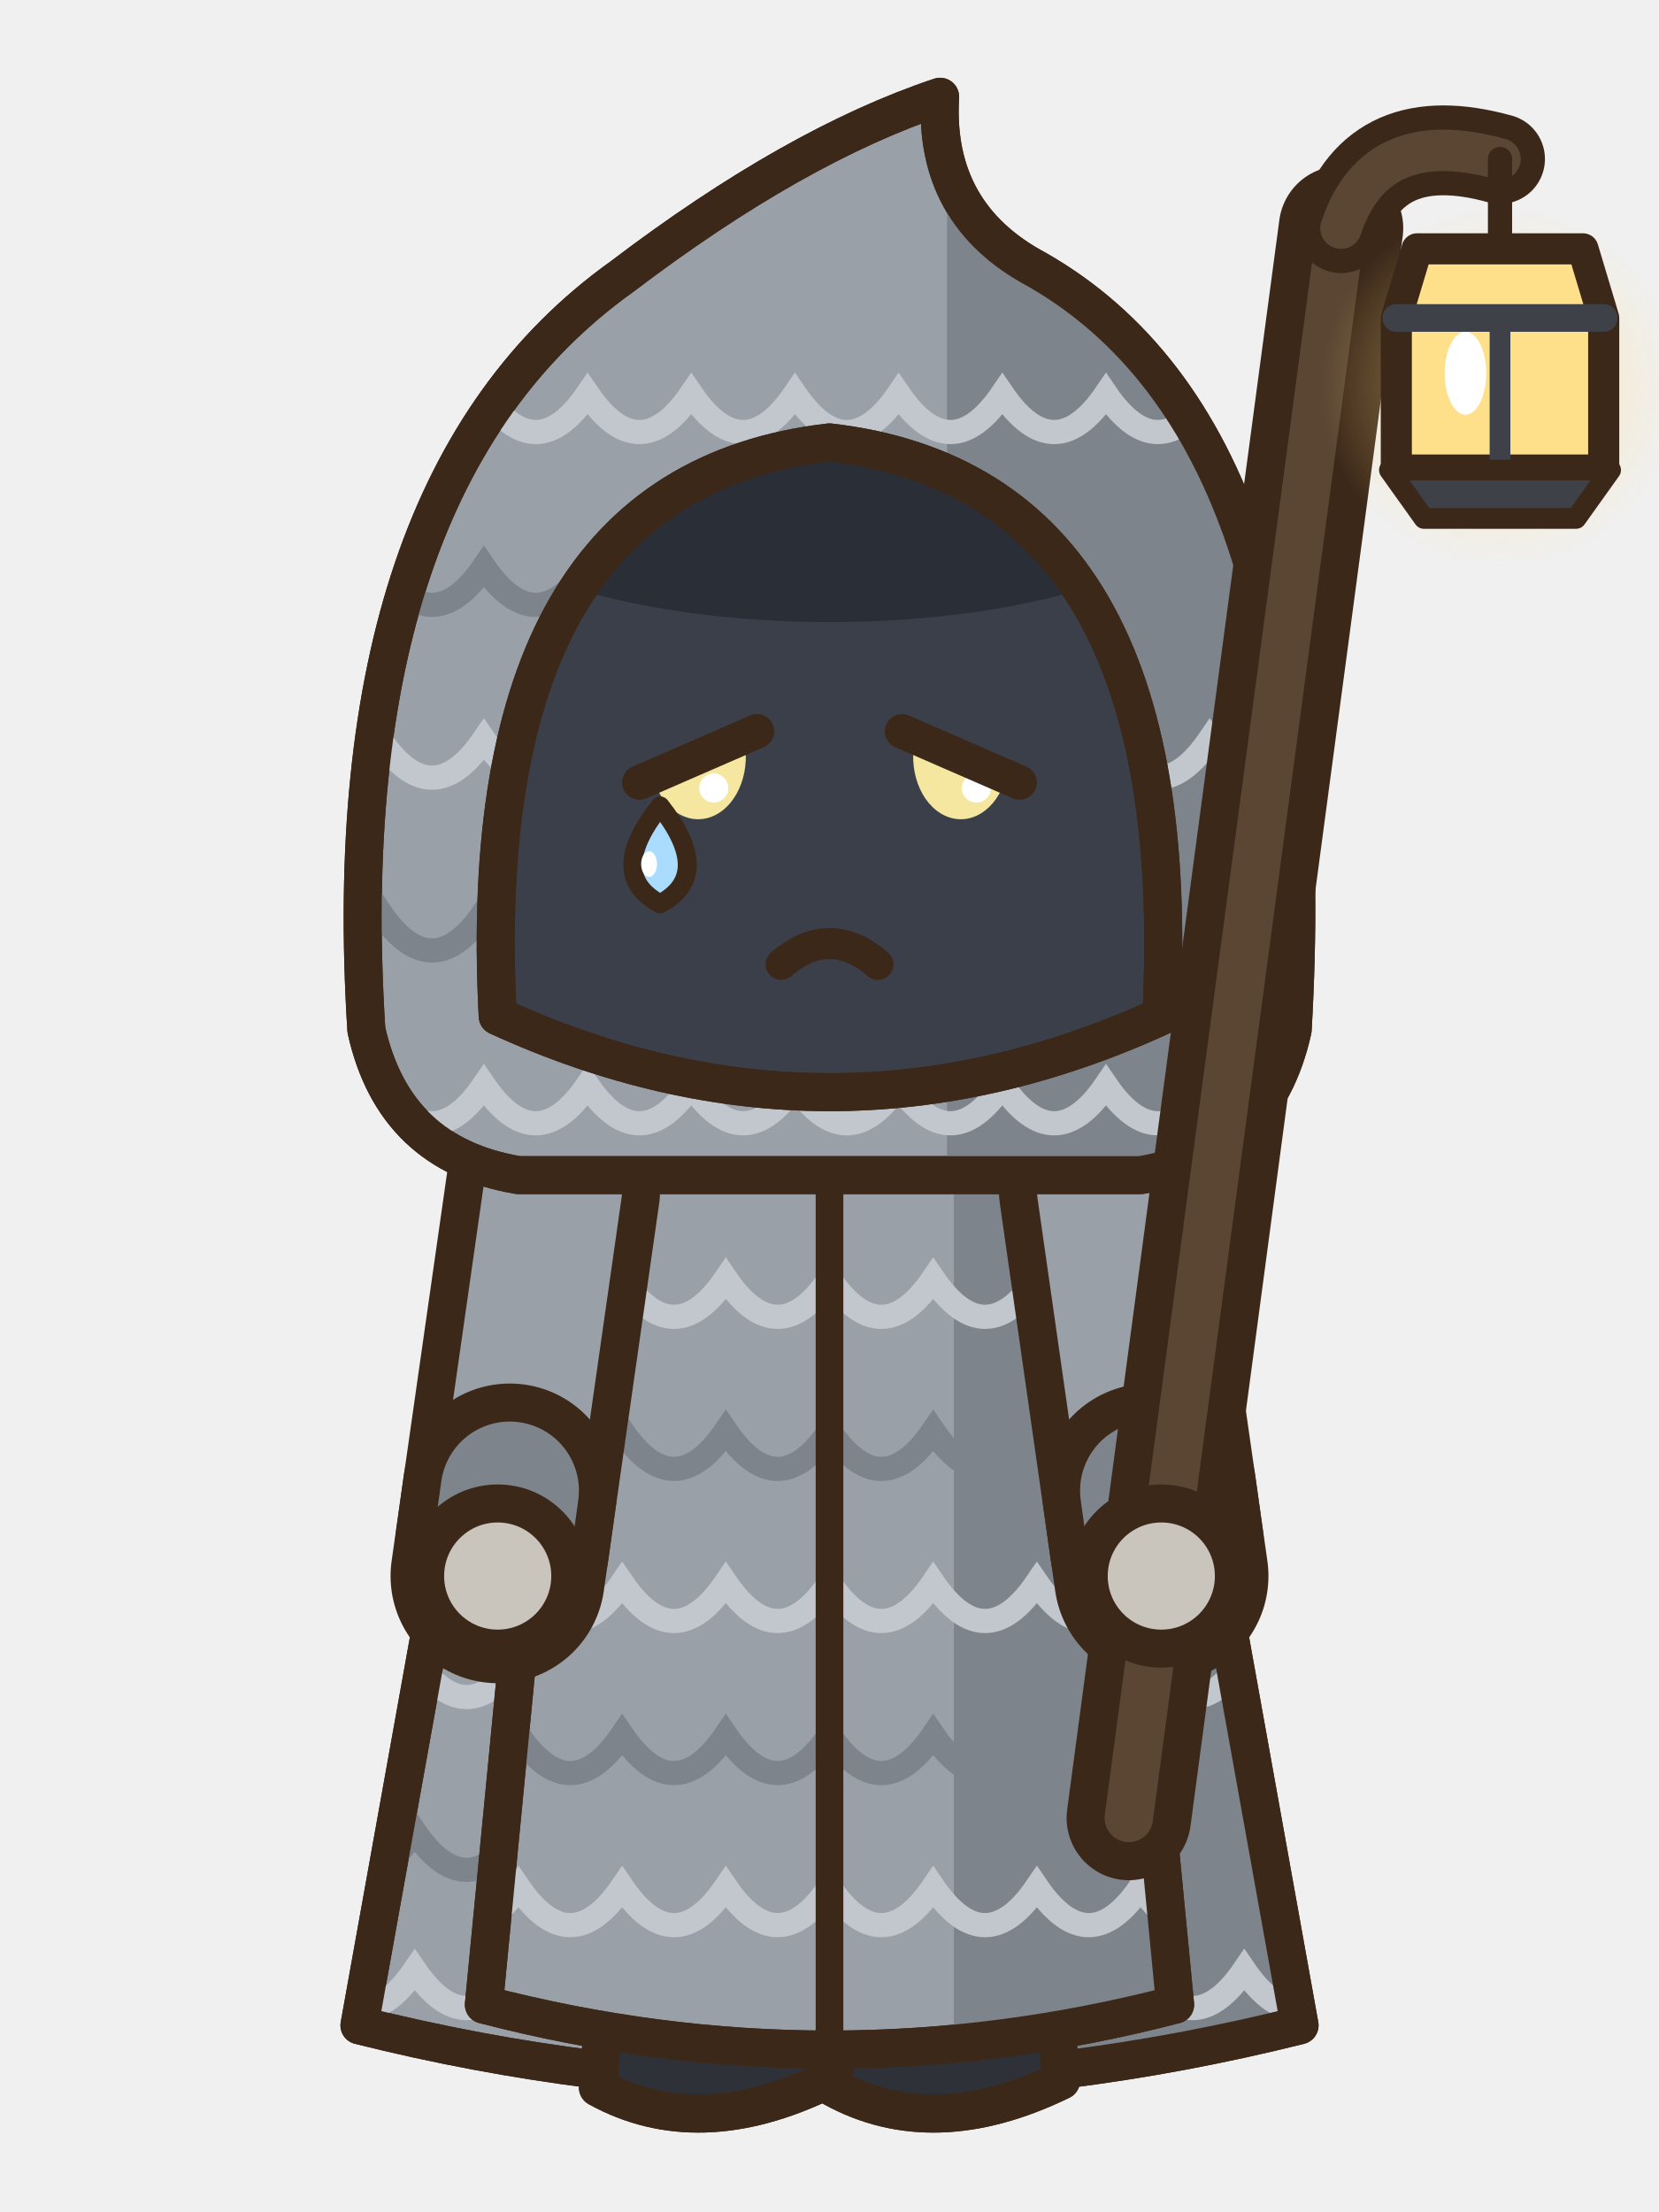
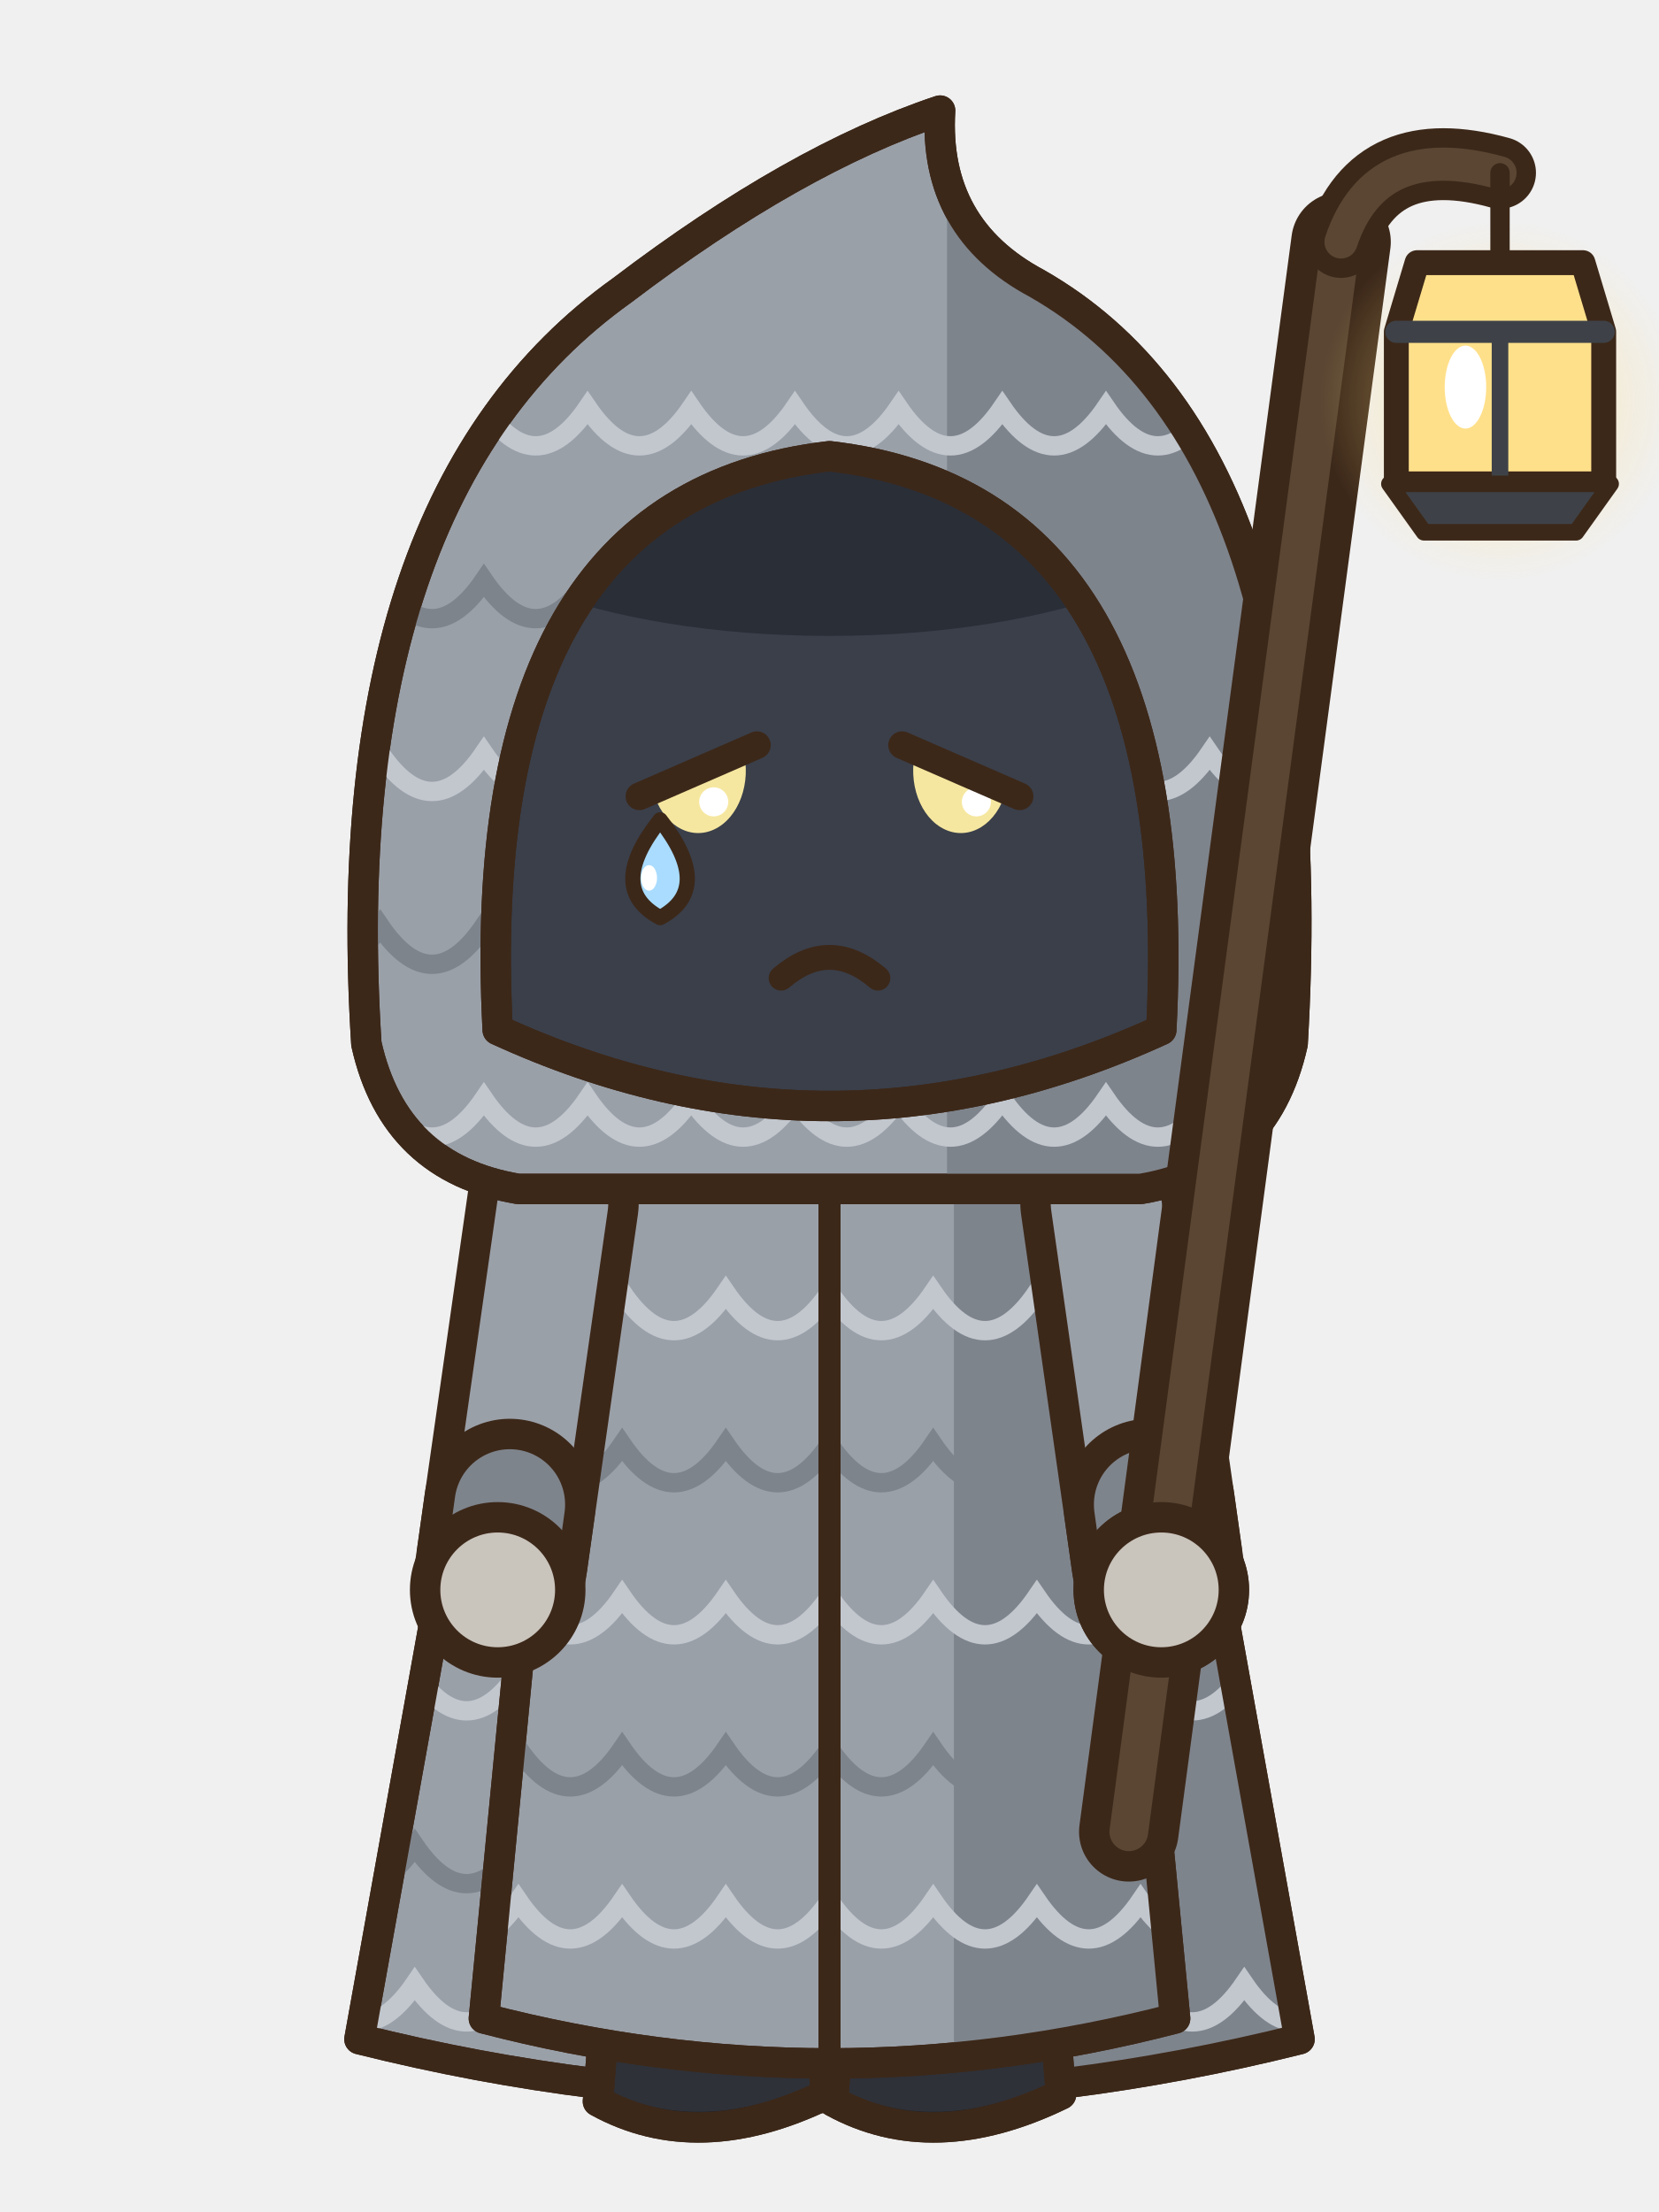
- <svg xmlns="http://www.w3.org/2000/svg" width="48" height="64" viewBox="0 0 48 64">
-   <g transform="translate(0 0)">
-     <path d="M15,33 Q24,29.6 33,33 L37.6,58.6 Q24,62 10.4,58.6 Z" fill="#9AA0A8" stroke="#3C2819" stroke-width="1.1" stroke-linejoin="round" stroke-linecap="round" />
-     <clipPath id="pafrontrepos0k">
-       <path d="M15,33 Q24,29.6 33,33 L37.6,58.6 Q24,62 10.4,58.6 Z" />
-     </clipPath>
-     <g clip-path="url(#pafrontrepos0k)">
-       <rect x="27" y="30" width="12" height="32" fill="#7E848C" />
-       <path d="M9,38 Q10.5,40.2 12,38 Q13.5,40.2 15,38 Q16.5,40.2 18,38 Q19.5,40.2 21,38 Q22.5,40.2 24,38 Q25.5,40.2 27,38 Q28.5,40.2 30,38 Q31.5,40.2 33,38 Q34.5,40.2 36,38 Q37.5,40.2 39,38" fill="none" stroke="#C2C7CE" stroke-width="0.7" />
-       <path d="M9,43 Q10.5,45.2 12,43 Q13.5,45.2 15,43 Q16.5,45.2 18,43 Q19.5,45.2 21,43 Q22.5,45.2 24,43 Q25.5,45.2 27,43 Q28.5,45.2 30,43 Q31.5,45.2 33,43 Q34.5,45.2 36,43 Q37.5,45.2 39,43" fill="none" stroke="#7E848C" stroke-width="0.7" />
-       <path d="M9,48 Q10.5,50.2 12,48 Q13.5,50.2 15,48 Q16.5,50.2 18,48 Q19.5,50.2 21,48 Q22.5,50.2 24,48 Q25.5,50.2 27,48 Q28.5,50.2 30,48 Q31.5,50.2 33,48 Q34.5,50.2 36,48 Q37.5,50.2 39,48" fill="none" stroke="#C2C7CE" stroke-width="0.7" />
-       <path d="M9,53 Q10.5,55.2 12,53 Q13.5,55.2 15,53 Q16.5,55.2 18,53 Q19.5,55.2 21,53 Q22.5,55.2 24,53 Q25.5,55.2 27,53 Q28.5,55.2 30,53 Q31.5,55.2 33,53 Q34.5,55.2 36,53 Q37.5,55.2 39,53" fill="none" stroke="#7E848C" stroke-width="0.7" />
-       <path d="M9,57 Q10.5,59.2 12,57 Q13.5,59.2 15,57 Q16.5,59.2 18,57 Q19.5,59.2 21,57 Q22.5,59.2 24,57 Q25.5,59.2 27,57 Q28.5,59.2 30,57 Q31.5,59.2 33,57 Q34.5,59.2 36,57 Q37.5,59.2 39,57" fill="none" stroke="#C2C7CE" stroke-width="0.7" />
+ <svg xmlns="http://www.w3.org/2000/svg" width="60" height="80" viewBox="0 0 60 80">
+   <g transform="translate(30 78) scale(1.25) translate(-24 -62)">
+     <g transform="translate(0 0)">
+       <path d="M15,33 Q24,29.6 33,33 L37.6,58.6 Q24,62 10.4,58.6 Z" fill="#9AA0A8" stroke="#3C2819" stroke-width="0.88" stroke-linejoin="round" stroke-linecap="round" />
+       <clipPath id="pafrontrepos0k">
+         <path d="M15,33 Q24,29.6 33,33 L37.6,58.6 Q24,62 10.4,58.6 Z" />
+       </clipPath>
+       <g clip-path="url(#pafrontrepos0k)">
+         <rect x="27" y="30" width="12" height="32" fill="#7E848C" />
+         <path d="M9,38 Q10.5,40.2 12,38 Q13.5,40.2 15,38 Q16.5,40.2 18,38 Q19.5,40.2 21,38 Q22.5,40.2 24,38 Q25.5,40.2 27,38 Q28.5,40.2 30,38 Q31.5,40.2 33,38 Q34.5,40.2 36,38 Q37.5,40.2 39,38" fill="none" stroke="#C2C7CE" stroke-width="0.56" />
+         <path d="M9,43 Q10.5,45.2 12,43 Q13.5,45.2 15,43 Q16.5,45.2 18,43 Q19.5,45.2 21,43 Q22.5,45.2 24,43 Q25.5,45.2 27,43 Q28.5,45.2 30,43 Q31.5,45.2 33,43 Q34.5,45.2 36,43 Q37.5,45.2 39,43" fill="none" stroke="#7E848C" stroke-width="0.56" />
+         <path d="M9,48 Q10.5,50.2 12,48 Q13.5,50.2 15,48 Q16.5,50.2 18,48 Q19.5,50.2 21,48 Q22.5,50.2 24,48 Q25.5,50.2 27,48 Q28.5,50.2 30,48 Q31.5,50.2 33,48 Q34.5,50.2 36,48 Q37.5,50.2 39,48" fill="none" stroke="#C2C7CE" stroke-width="0.56" />
+         <path d="M9,53 Q10.5,55.2 12,53 Q13.5,55.2 15,53 Q16.5,55.2 18,53 Q19.5,55.2 21,53 Q22.5,55.2 24,53 Q25.5,55.2 27,53 Q28.5,55.2 30,53 Q31.5,55.2 33,53 Q34.5,55.2 36,53 Q37.5,55.2 39,53" fill="none" stroke="#7E848C" stroke-width="0.56" />
+         <path d="M9,57 Q10.5,59.2 12,57 Q13.5,59.2 15,57 Q16.5,59.2 18,57 Q19.5,59.2 21,57 Q22.5,59.2 24,57 Q25.5,59.2 27,57 Q28.5,59.2 30,57 Q31.5,59.2 33,57 Q34.5,59.2 36,57 Q37.5,59.2 39,57" fill="none" stroke="#C2C7CE" stroke-width="0.56" />
+       </g>
+       <path d="M15,33 Q24,29.6 33,33 L37.6,58.6 Q24,62 10.4,58.6 Z" fill="none" stroke="#3C2819" stroke-width="0.88" stroke-linejoin="round" stroke-linecap="round" />
+       <rect x="25.1" y="50" width="4.6" height="7.8" rx="1.6" fill="#3A3F4A" stroke="#3C2819" stroke-width="0.88" stroke-linejoin="round" stroke-linecap="round" />
+       <rect x="28.1" y="50.6" width="1.1" height="6.2" rx="0.5" fill="#2A2E37" />
+       <path d="M24.4,56.6 L30.4,56.6 L30.7,60.2 Q27,62 24.1,60.4 Z" fill="#2E3138" stroke="#3C2819" stroke-width="0.88" stroke-linejoin="round" stroke-linecap="round" />
+       <clipPath id="pafrontrepos0s274566">
+         <path d="M24.4,56.6 L30.4,56.6 L30.7,60.2 Q27,62 24.1,60.4 Z" />
+       </clipPath>
+       <g clip-path="url(#pafrontrepos0s274566)">
+         <path d="M24,59.9 Q27,61.6 30.8,59.7 L30.8,62.2 L24,62.2 Z" fill="#1E2026" />
+       </g>
+       <path d="M24.4,56.6 L30.4,56.6 L30.7,60.2 Q27,62 24.1,60.4 Z" fill="none" stroke="#3C2819" stroke-width="0.88" stroke-linejoin="round" stroke-linecap="round" />
+       <ellipse cx="26.4" cy="58.2" rx="0.9" ry="0.5" fill="#4A4E56" stroke="none" />
+       <rect x="18.3" y="50" width="4.6" height="7.8" rx="1.6" fill="#3A3F4A" stroke="#3C2819" stroke-width="0.88" stroke-linejoin="round" stroke-linecap="round" />
+       <rect x="21.3" y="50.6" width="1.1" height="6.2" rx="0.5" fill="#2A2E37" />
+       <path d="M17.6,56.6 L23.6,56.6 L23.9,60.2 Q20.2,62 17.3,60.4 Z" fill="#2E3138" stroke="#3C2819" stroke-width="0.88" stroke-linejoin="round" stroke-linecap="round" />
+       <clipPath id="pafrontrepos0s206566">
+         <path d="M17.6,56.6 L23.6,56.6 L23.9,60.2 Q20.2,62 17.3,60.4 Z" />
+       </clipPath>
+       <g clip-path="url(#pafrontrepos0s206566)">
+         <path d="M17.2,59.9 Q20.2,61.6 24,59.7 L24,62.2 L17.2,62.2 Z" fill="#1E2026" />
+       </g>
+       <path d="M17.6,56.6 L23.6,56.6 L23.9,60.2 Q20.2,62 17.3,60.4 Z" fill="none" stroke="#3C2819" stroke-width="0.88" stroke-linejoin="round" stroke-linecap="round" />
+       <ellipse cx="19.6" cy="58.2" rx="0.9" ry="0.5" fill="#4A4E56" stroke="none" />
+       <path d="M16.4,33.2 Q24,30.6 31.6,33.2 L34,58 Q24,60.6 14,58 Z" fill="#9AA0A8" stroke="#3C2819" stroke-width="0.88" stroke-linejoin="round" stroke-linecap="round" />
+       <clipPath id="pafrontrepos0r">
+         <path d="M16.4,33.2 Q24,30.6 31.6,33.2 L34,58 Q24,60.6 14,58 Z" />
+       </clipPath>
+       <g clip-path="url(#pafrontrepos0r)">
+         <rect x="27.6" y="30" width="12" height="32" fill="#7E848C" />
+         <path d="M9,37 Q10.5,39.2 12,37 Q13.5,39.2 15,37 Q16.5,39.2 18,37 Q19.5,39.2 21,37 Q22.5,39.2 24,37 Q25.5,39.2 27,37 Q28.5,39.2 30,37 Q31.5,39.2 33,37 Q34.5,39.2 36,37 Q37.5,39.2 39,37" fill="none" stroke="#C2C7CE" stroke-width="0.56" />
+         <path d="M9,41.4 Q10.5,43.6 12,41.4 Q13.5,43.6 15,41.4 Q16.5,43.6 18,41.4 Q19.5,43.6 21,41.4 Q22.5,43.6 24,41.4 Q25.5,43.6 27,41.4 Q28.5,43.6 30,41.4 Q31.5,43.6 33,41.4 Q34.5,43.6 36,41.4 Q37.5,43.6 39,41.4" fill="none" stroke="#7E848C" stroke-width="0.56" />
+         <path d="M9,45.8 Q10.5,48 12,45.8 Q13.5,48 15,45.8 Q16.5,48 18,45.8 Q19.5,48 21,45.8 Q22.5,48 24,45.8 Q25.5,48 27,45.8 Q28.5,48 30,45.8 Q31.5,48 33,45.8 Q34.5,48 36,45.8 Q37.5,48 39,45.8" fill="none" stroke="#C2C7CE" stroke-width="0.56" />
+         <path d="M9,50.2 Q10.5,52.4 12,50.2 Q13.5,52.4 15,50.2 Q16.5,52.4 18,50.2 Q19.5,52.4 21,50.2 Q22.5,52.4 24,50.2 Q25.5,52.4 27,50.2 Q28.5,52.4 30,50.2 Q31.5,52.4 33,50.2 Q34.5,52.4 36,50.2 Q37.5,52.4 39,50.2" fill="none" stroke="#7E848C" stroke-width="0.56" />
+         <path d="M9,54.6 Q10.5,56.8 12,54.6 Q13.5,56.8 15,54.6 Q16.5,56.8 18,54.6 Q19.5,56.8 21,54.6 Q22.5,56.8 24,54.6 Q25.5,56.8 27,54.6 Q28.5,56.8 30,54.6 Q31.5,56.8 33,54.6 Q34.5,56.8 36,54.6 Q37.5,56.8 39,54.6" fill="none" stroke="#C2C7CE" stroke-width="0.56" />
+       </g>
+       <path d="M16.4,33.2 Q24,30.6 31.6,33.2 L34,58 Q24,60.6 14,58 Z" fill="none" stroke="#3C2819" stroke-width="0.88" stroke-linejoin="round" stroke-linecap="round" />
+       <path d="M24,34.4 L24,59" fill="none" stroke="#3C2819" stroke-width="0.64" stroke-linejoin="round" stroke-linecap="round" />
+       <path d="M16,34.4 L14.4,45.6" fill="none" stroke="#3C2819" stroke-width="4.96" stroke-linecap="round" stroke-linejoin="round" />
+       <path d="M16,34.4 L14.4,45.6" fill="none" stroke="#9AA0A8" stroke-width="3.2" stroke-linecap="round" stroke-linejoin="round" />
+       <line x1="14.75" y1="43.13" x2="14.53" y2="44.71" stroke="#3C2819" stroke-width="4.96" stroke-linecap="round" />
+       <line x1="14.75" y1="43.13" x2="14.53" y2="44.71" stroke="#7E848C" stroke-width="3.2" stroke-linecap="round" />
+       <ellipse cx="14.4" cy="45.6" rx="2.1" ry="2.1" fill="#C9C4BC" stroke="#3C2819" stroke-width="0.88" stroke-linejoin="round" stroke-linecap="round" />
+       <path d="M32,34.4 L33.6,45.6" fill="none" stroke="#3C2819" stroke-width="4.96" stroke-linecap="round" stroke-linejoin="round" />
+       <path d="M32,34.4 L33.6,45.6" fill="none" stroke="#9AA0A8" stroke-width="3.2" stroke-linecap="round" stroke-linejoin="round" />
+       <line x1="33.25" y1="43.13" x2="33.47" y2="44.71" stroke="#3C2819" stroke-width="4.96" stroke-linecap="round" />
+       <line x1="33.25" y1="43.13" x2="33.47" y2="44.71" stroke="#7E848C" stroke-width="3.2" stroke-linecap="round" />
+       <ellipse cx="33.6" cy="45.6" rx="2.1" ry="2.1" fill="#C9C4BC" stroke="#3C2819" stroke-width="0.88" stroke-linejoin="round" stroke-linecap="round" />
+       <g transform="translate(0 -0.6)">
+         <path d="M10.6,30.4 Q9.6,14.6 18,8.6 Q23,4.8 27.2,3.4 Q27,6.8 30,8.4 Q38.4,13.2 37.4,30.4 Q36.6,34 33,34.6 L15,34.6 Q11.4,34 10.6,30.4 Z" fill="#9AA0A8" stroke="#3C2819" stroke-width="0.88" stroke-linejoin="round" stroke-linecap="round" />
+         <clipPath id="pafrontrepos0h">
+           <path d="M10.6,30.4 Q9.6,14.6 18,8.6 Q23,4.8 27.2,3.4 Q27,6.8 30,8.4 Q38.4,13.2 37.4,30.4 Q36.6,34 33,34.6 L15,34.6 Q11.4,34 10.6,30.4 Z" />
+         </clipPath>
+         <g clip-path="url(#pafrontrepos0h)">
+           <rect x="27.4" y="0" width="14" height="36" fill="#7E848C" />
+           <path d="M8,12 Q9.5,14.2 11,12 Q12.5,14.2 14,12 Q15.5,14.2 17,12 Q18.5,14.2 20,12 Q21.5,14.2 23,12 Q24.5,14.2 26,12 Q27.5,14.2 29,12 Q30.5,14.2 32,12 Q33.5,14.2 35,12 Q36.5,14.2 38,12 Q39.5,14.2 41,12" fill="none" stroke="#C2C7CE" stroke-width="0.56" />
+           <path d="M8,17 Q9.5,19.2 11,17 Q12.5,19.2 14,17 Q15.5,19.2 17,17 Q18.5,19.2 20,17 Q21.5,19.2 23,17 Q24.5,19.2 26,17 Q27.5,19.2 29,17 Q30.5,19.2 32,17 Q33.5,19.2 35,17 Q36.5,19.2 38,17 Q39.5,19.2 41,17" fill="none" stroke="#7E848C" stroke-width="0.56" />
+           <path d="M8,22 Q9.5,24.2 11,22 Q12.5,24.2 14,22 Q15.5,24.2 17,22 Q18.5,24.2 20,22 Q21.5,24.2 23,22 Q24.5,24.2 26,22 Q27.5,24.2 29,22 Q30.5,24.2 32,22 Q33.5,24.2 35,22 Q36.5,24.2 38,22 Q39.5,24.2 41,22" fill="none" stroke="#C2C7CE" stroke-width="0.56" />
+           <path d="M8,27 Q9.5,29.2 11,27 Q12.5,29.2 14,27 Q15.5,29.2 17,27 Q18.5,29.2 20,27 Q21.5,29.2 23,27 Q24.5,29.2 26,27 Q27.5,29.2 29,27 Q30.5,29.2 32,27 Q33.5,29.2 35,27 Q36.5,29.2 38,27 Q39.5,29.2 41,27" fill="none" stroke="#7E848C" stroke-width="0.56" />
+           <path d="M8,32 Q9.5,34.2 11,32 Q12.5,34.2 14,32 Q15.5,34.2 17,32 Q18.5,34.2 20,32 Q21.5,34.2 23,32 Q24.5,34.2 26,32 Q27.5,34.2 29,32 Q30.5,34.2 32,32 Q33.5,34.2 35,32 Q36.5,34.2 38,32 Q39.5,34.2 41,32" fill="none" stroke="#C2C7CE" stroke-width="0.56" />
+         </g>
+         <path d="M10.6,30.4 Q9.6,14.6 18,8.6 Q23,4.8 27.2,3.4 Q27,6.8 30,8.4 Q38.4,13.2 37.4,30.4 Q36.6,34 33,34.6 L15,34.6 Q11.4,34 10.6,30.4 Z" fill="none" stroke="#3C2819" stroke-width="0.88" stroke-linejoin="round" stroke-linecap="round" />
+         <path d="M14.4,30 Q13.6,14.6 24,13.4 Q34.4,14.6 33.6,30 Q24,34.4 14.4,30 Z" fill="#3A3F4A" stroke="#3C2819" stroke-width="0.88" stroke-linejoin="round" stroke-linecap="round" />
+         <clipPath id="pafrontrepos0o">
+           <path d="M14.4,30 Q13.6,14.6 24,13.4 Q34.4,14.6 33.6,30 Q24,34.4 14.4,30 Z" />
+         </clipPath>
+         <g clip-path="url(#pafrontrepos0o)">
+           <ellipse cx="24" cy="14" rx="12" ry="4.6" fill="#2A2E37" />
+         </g>
+         <path d="M14.4,30 Q13.6,14.6 24,13.4 Q34.4,14.6 33.6,30 Q24,34.4 14.4,30 Z" fill="none" stroke="#3C2819" stroke-width="0.88" stroke-linejoin="round" stroke-linecap="round" />
+         <path d="M18.45,20 Q20.2,19.15 21.95,18.3" fill="none" stroke="none" stroke-width="0.64" stroke-linecap="round" />
+         <path d="M29.55,20 Q27.8,19.15 26.05,18.3" fill="none" stroke="none" stroke-width="0.64" stroke-linecap="round" />
+         <path d="M18.9,23.1 L21.5,21.9 A1.3 1.7 0 0 1 18.9,23.1 Z" fill="#F6E7A0" />
+         <ellipse cx="20.65" cy="23.4" rx="0.42" ry="0.42" fill="#FFFFFF" stroke="none" />
+         <path d="M18.5,23.24 L21.9,21.76" fill="none" stroke="#3C2819" stroke-width="0.8" stroke-linejoin="round" stroke-linecap="round" />
+         <path d="M26.5,21.9 L29.1,23.1 A1.3 1.7 0 0 1 26.5,21.9 Z" fill="#F6E7A0" />
+         <ellipse cx="28.25" cy="23.4" rx="0.42" ry="0.42" fill="#FFFFFF" stroke="none" />
+         <path d="M26.1,21.76 L29.5,23.24" fill="none" stroke="#3C2819" stroke-width="0.8" stroke-linejoin="round" stroke-linecap="round" />
+         <path d="M22.6,28.5 Q24,27.3 25.4,28.5" fill="none" stroke="#3C2819" stroke-width="0.72" stroke-linejoin="round" stroke-linecap="round" />
+         <path d="M19.1,23.92 Q20.67,25.91 19.1,26.75 Q17.52,25.91 19.1,23.92 Z" fill="#A9DCFF" stroke="#3C2819" stroke-width="0.44" stroke-linejoin="round" stroke-linecap="round" />
+         <ellipse cx="18.78" cy="25.6" rx="0.23" ry="0.37" fill="#FFFFFF" stroke="none" />
+       </g>
+       <line x1="32.66" y1="52.6" x2="38.8" y2="6.6" stroke="#3C2819" stroke-width="2.88" stroke-linecap="round" />
+       <line x1="32.66" y1="52.6" x2="38.8" y2="6.6" stroke="#5A4632" stroke-width="1.12" stroke-linecap="round" />
+       <path d="M38.8,6.6 Q39.8,3.6 43.4,4.6" fill="none" stroke="#3C2819" stroke-width="2.08" stroke-linecap="round" />
+       <path d="M38.8,6.6 Q39.8,3.6 43.4,4.6" fill="none" stroke="#5A4632" stroke-width="0.96" stroke-linecap="round" />
+       <defs>
+         <radialGradient id="pl434720">
+           <stop offset="0" stop-color="rgb(255,224,138)" stop-opacity="0.6" />
+           <stop offset="1" stop-color="rgb(255,224,138)" stop-opacity="0" />
+         </radialGradient>
+       </defs>
+       <circle cx="43.4" cy="11.2" r="5.2" fill="url(#pl434720)" />
+       <line x1="43.4" y1="4.6" x2="43.4" y2="7.2" stroke="#3C2819" stroke-width="0.56" stroke-linecap="round" />
+       <path d="M41,7.2 L45.8,7.2 L46.4,9.2 L46.4,13.6 L40.4,13.6 L40.4,9.2 Z" fill="#FFE08A" stroke="#3C2819" stroke-width="0.72" stroke-linejoin="round" stroke-linecap="round" />
+       <line x1="40.4" y1="9.2" x2="46.4" y2="9.2" stroke="#3E4248" stroke-width="0.64" stroke-linecap="round" />
+       <line x1="43.4" y1="9.2" x2="43.4" y2="13.6" stroke="#3E4248" stroke-width="0.48" stroke-linecap="round" />
+       <path d="M40.2,13.6 L46.6,13.6 L45.6,15 L41.2,15 Z" fill="#3E4248" stroke="#3C2819" stroke-width="0.48" stroke-linejoin="round" stroke-linecap="round" />
+       <ellipse cx="42.4" cy="10.8" rx="0.6" ry="1.2" fill="#FFFFFF" stroke="none" />
+       <ellipse cx="33.6" cy="45.6" rx="2.1" ry="2.1" fill="#C9C4BC" stroke="#3C2819" stroke-width="0.88" stroke-linejoin="round" stroke-linecap="round" />
    </g>
-     <path d="M15,33 Q24,29.6 33,33 L37.6,58.6 Q24,62 10.4,58.6 Z" fill="none" stroke="#3C2819" stroke-width="1.1" stroke-linejoin="round" stroke-linecap="round" />
-     <rect x="25.1" y="50" width="4.6" height="7.8" rx="1.6" fill="#3A3F4A" stroke="#3C2819" stroke-width="1.1" stroke-linejoin="round" stroke-linecap="round" />
-     <rect x="28.1" y="50.6" width="1.1" height="6.2" rx="0.5" fill="#2A2E37" />
-     <path d="M24.4,56.6 L30.4,56.6 L30.7,60.2 Q27,62 24.1,60.4 Z" fill="#2E3138" stroke="#3C2819" stroke-width="1.1" stroke-linejoin="round" stroke-linecap="round" />
-     <clipPath id="pafrontrepos0s274566">
-       <path d="M24.4,56.6 L30.4,56.6 L30.7,60.2 Q27,62 24.1,60.4 Z" />
-     </clipPath>
-     <g clip-path="url(#pafrontrepos0s274566)">
-       <path d="M24,59.9 Q27,61.6 30.8,59.7 L30.8,62.2 L24,62.2 Z" fill="#1E2026" />
-     </g>
-     <path d="M24.4,56.6 L30.4,56.6 L30.7,60.2 Q27,62 24.1,60.4 Z" fill="none" stroke="#3C2819" stroke-width="1.1" stroke-linejoin="round" stroke-linecap="round" />
-     <ellipse cx="26.4" cy="58.2" rx="0.9" ry="0.5" fill="#4A4E56" stroke="none" />
-     <rect x="18.3" y="50" width="4.6" height="7.8" rx="1.6" fill="#3A3F4A" stroke="#3C2819" stroke-width="1.1" stroke-linejoin="round" stroke-linecap="round" />
-     <rect x="21.3" y="50.6" width="1.1" height="6.2" rx="0.5" fill="#2A2E37" />
-     <path d="M17.6,56.6 L23.6,56.6 L23.9,60.2 Q20.2,62 17.3,60.4 Z" fill="#2E3138" stroke="#3C2819" stroke-width="1.1" stroke-linejoin="round" stroke-linecap="round" />
-     <clipPath id="pafrontrepos0s206566">
-       <path d="M17.6,56.6 L23.6,56.6 L23.9,60.2 Q20.2,62 17.3,60.4 Z" />
-     </clipPath>
-     <g clip-path="url(#pafrontrepos0s206566)">
-       <path d="M17.2,59.9 Q20.2,61.6 24,59.7 L24,62.2 L17.2,62.2 Z" fill="#1E2026" />
-     </g>
-     <path d="M17.6,56.6 L23.6,56.6 L23.9,60.2 Q20.2,62 17.3,60.4 Z" fill="none" stroke="#3C2819" stroke-width="1.1" stroke-linejoin="round" stroke-linecap="round" />
-     <ellipse cx="19.6" cy="58.2" rx="0.9" ry="0.5" fill="#4A4E56" stroke="none" />
-     <path d="M16.4,33.2 Q24,30.6 31.6,33.2 L34,58 Q24,60.6 14,58 Z" fill="#9AA0A8" stroke="#3C2819" stroke-width="1.1" stroke-linejoin="round" stroke-linecap="round" />
-     <clipPath id="pafrontrepos0r">
-       <path d="M16.4,33.2 Q24,30.6 31.6,33.2 L34,58 Q24,60.6 14,58 Z" />
-     </clipPath>
-     <g clip-path="url(#pafrontrepos0r)">
-       <rect x="27.6" y="30" width="12" height="32" fill="#7E848C" />
-       <path d="M9,37 Q10.5,39.2 12,37 Q13.5,39.2 15,37 Q16.5,39.2 18,37 Q19.5,39.2 21,37 Q22.5,39.2 24,37 Q25.5,39.2 27,37 Q28.5,39.2 30,37 Q31.5,39.2 33,37 Q34.5,39.2 36,37 Q37.5,39.2 39,37" fill="none" stroke="#C2C7CE" stroke-width="0.7" />
-       <path d="M9,41.4 Q10.5,43.6 12,41.4 Q13.5,43.6 15,41.4 Q16.5,43.6 18,41.4 Q19.5,43.6 21,41.4 Q22.5,43.6 24,41.4 Q25.5,43.6 27,41.4 Q28.5,43.6 30,41.4 Q31.5,43.6 33,41.4 Q34.5,43.6 36,41.4 Q37.5,43.6 39,41.4" fill="none" stroke="#7E848C" stroke-width="0.7" />
-       <path d="M9,45.8 Q10.5,48 12,45.8 Q13.5,48 15,45.8 Q16.5,48 18,45.8 Q19.5,48 21,45.8 Q22.5,48 24,45.8 Q25.5,48 27,45.8 Q28.5,48 30,45.8 Q31.5,48 33,45.8 Q34.5,48 36,45.8 Q37.5,48 39,45.8" fill="none" stroke="#C2C7CE" stroke-width="0.7" />
-       <path d="M9,50.2 Q10.5,52.4 12,50.2 Q13.5,52.4 15,50.2 Q16.5,52.4 18,50.2 Q19.5,52.4 21,50.2 Q22.5,52.4 24,50.2 Q25.5,52.4 27,50.2 Q28.5,52.4 30,50.2 Q31.5,52.4 33,50.2 Q34.5,52.4 36,50.2 Q37.5,52.4 39,50.2" fill="none" stroke="#7E848C" stroke-width="0.7" />
-       <path d="M9,54.6 Q10.5,56.8 12,54.6 Q13.5,56.8 15,54.6 Q16.5,56.8 18,54.6 Q19.5,56.8 21,54.6 Q22.5,56.8 24,54.6 Q25.5,56.8 27,54.6 Q28.5,56.8 30,54.6 Q31.5,56.8 33,54.6 Q34.5,56.8 36,54.6 Q37.5,56.8 39,54.6" fill="none" stroke="#C2C7CE" stroke-width="0.7" />
-     </g>
-     <path d="M16.4,33.2 Q24,30.6 31.6,33.2 L34,58 Q24,60.6 14,58 Z" fill="none" stroke="#3C2819" stroke-width="1.1" stroke-linejoin="round" stroke-linecap="round" />
-     <path d="M24,34.4 L24,59" fill="none" stroke="#3C2819" stroke-width="0.8" stroke-linejoin="round" stroke-linecap="round" />
-     <path d="M16,34.4 L14.4,45.6" fill="none" stroke="#3C2819" stroke-width="6.2" stroke-linecap="round" stroke-linejoin="round" />
-     <path d="M16,34.4 L14.4,45.6" fill="none" stroke="#9AA0A8" stroke-width="4" stroke-linecap="round" stroke-linejoin="round" />
-     <line x1="14.75" y1="43.13" x2="14.53" y2="44.71" stroke="#3C2819" stroke-width="6.2" stroke-linecap="round" />
-     <line x1="14.75" y1="43.13" x2="14.53" y2="44.71" stroke="#7E848C" stroke-width="4" stroke-linecap="round" />
-     <ellipse cx="14.4" cy="45.6" rx="2.1" ry="2.1" fill="#C9C4BC" stroke="#3C2819" stroke-width="1.1" stroke-linejoin="round" stroke-linecap="round" />
-     <path d="M32,34.4 L33.6,45.6" fill="none" stroke="#3C2819" stroke-width="6.2" stroke-linecap="round" stroke-linejoin="round" />
-     <path d="M32,34.4 L33.6,45.6" fill="none" stroke="#9AA0A8" stroke-width="4" stroke-linecap="round" stroke-linejoin="round" />
-     <line x1="33.25" y1="43.13" x2="33.47" y2="44.71" stroke="#3C2819" stroke-width="6.2" stroke-linecap="round" />
-     <line x1="33.25" y1="43.13" x2="33.47" y2="44.71" stroke="#7E848C" stroke-width="4" stroke-linecap="round" />
-     <ellipse cx="33.6" cy="45.6" rx="2.1" ry="2.1" fill="#C9C4BC" stroke="#3C2819" stroke-width="1.1" stroke-linejoin="round" stroke-linecap="round" />
-     <g transform="translate(0 -0.6)">
-       <path d="M10.6,30.4 Q9.6,14.6 18,8.6 Q23,4.8 27.2,3.4 Q27,6.8 30,8.4 Q38.4,13.2 37.4,30.4 Q36.6,34 33,34.6 L15,34.6 Q11.4,34 10.6,30.4 Z" fill="#9AA0A8" stroke="#3C2819" stroke-width="1.1" stroke-linejoin="round" stroke-linecap="round" />
-       <clipPath id="pafrontrepos0h">
-         <path d="M10.6,30.4 Q9.6,14.6 18,8.6 Q23,4.8 27.2,3.4 Q27,6.8 30,8.4 Q38.4,13.2 37.4,30.4 Q36.6,34 33,34.6 L15,34.6 Q11.4,34 10.6,30.4 Z" />
-       </clipPath>
-       <g clip-path="url(#pafrontrepos0h)">
-         <rect x="27.4" y="0" width="14" height="36" fill="#7E848C" />
-         <path d="M8,12 Q9.5,14.2 11,12 Q12.5,14.2 14,12 Q15.5,14.2 17,12 Q18.5,14.2 20,12 Q21.5,14.2 23,12 Q24.5,14.2 26,12 Q27.5,14.2 29,12 Q30.5,14.2 32,12 Q33.5,14.2 35,12 Q36.5,14.2 38,12 Q39.5,14.2 41,12" fill="none" stroke="#C2C7CE" stroke-width="0.7" />
-         <path d="M8,17 Q9.5,19.2 11,17 Q12.5,19.2 14,17 Q15.5,19.2 17,17 Q18.5,19.2 20,17 Q21.5,19.2 23,17 Q24.5,19.2 26,17 Q27.5,19.2 29,17 Q30.5,19.2 32,17 Q33.5,19.2 35,17 Q36.5,19.2 38,17 Q39.5,19.2 41,17" fill="none" stroke="#7E848C" stroke-width="0.7" />
-         <path d="M8,22 Q9.5,24.2 11,22 Q12.5,24.2 14,22 Q15.5,24.2 17,22 Q18.5,24.2 20,22 Q21.5,24.2 23,22 Q24.5,24.2 26,22 Q27.5,24.2 29,22 Q30.5,24.2 32,22 Q33.5,24.2 35,22 Q36.5,24.2 38,22 Q39.5,24.2 41,22" fill="none" stroke="#C2C7CE" stroke-width="0.7" />
-         <path d="M8,27 Q9.5,29.2 11,27 Q12.5,29.2 14,27 Q15.5,29.2 17,27 Q18.5,29.2 20,27 Q21.5,29.2 23,27 Q24.5,29.2 26,27 Q27.5,29.2 29,27 Q30.5,29.2 32,27 Q33.5,29.2 35,27 Q36.5,29.2 38,27 Q39.5,29.2 41,27" fill="none" stroke="#7E848C" stroke-width="0.7" />
-         <path d="M8,32 Q9.5,34.2 11,32 Q12.5,34.2 14,32 Q15.5,34.2 17,32 Q18.5,34.2 20,32 Q21.5,34.2 23,32 Q24.5,34.2 26,32 Q27.5,34.2 29,32 Q30.5,34.2 32,32 Q33.5,34.2 35,32 Q36.5,34.2 38,32 Q39.5,34.2 41,32" fill="none" stroke="#C2C7CE" stroke-width="0.7" />
-       </g>
-       <path d="M10.6,30.4 Q9.6,14.6 18,8.6 Q23,4.8 27.2,3.4 Q27,6.8 30,8.4 Q38.4,13.2 37.4,30.4 Q36.6,34 33,34.6 L15,34.6 Q11.4,34 10.6,30.4 Z" fill="none" stroke="#3C2819" stroke-width="1.1" stroke-linejoin="round" stroke-linecap="round" />
-       <path d="M14.4,30 Q13.6,14.6 24,13.4 Q34.4,14.6 33.6,30 Q24,34.4 14.4,30 Z" fill="#3A3F4A" stroke="#3C2819" stroke-width="1.1" stroke-linejoin="round" stroke-linecap="round" />
-       <clipPath id="pafrontrepos0o">
-         <path d="M14.4,30 Q13.6,14.6 24,13.4 Q34.4,14.6 33.6,30 Q24,34.4 14.4,30 Z" />
-       </clipPath>
-       <g clip-path="url(#pafrontrepos0o)">
-         <ellipse cx="24" cy="14" rx="12" ry="4.6" fill="#2A2E37" />
-       </g>
-       <path d="M14.4,30 Q13.6,14.6 24,13.4 Q34.4,14.6 33.6,30 Q24,34.4 14.4,30 Z" fill="none" stroke="#3C2819" stroke-width="1.1" stroke-linejoin="round" stroke-linecap="round" />
-       <path d="M18.45,20 Q20.2,19.15 21.95,18.3" fill="none" stroke="none" stroke-width="0.8" stroke-linecap="round" />
-       <path d="M29.55,20 Q27.8,19.15 26.05,18.3" fill="none" stroke="none" stroke-width="0.8" stroke-linecap="round" />
-       <path d="M18.9,23.1 L21.5,21.9 A1.3 1.7 0 0 1 18.9,23.1 Z" fill="#F6E7A0" />
-       <ellipse cx="20.65" cy="23.4" rx="0.42" ry="0.42" fill="#FFFFFF" stroke="none" />
-       <path d="M18.5,23.24 L21.9,21.76" fill="none" stroke="#3C2819" stroke-width="1" stroke-linejoin="round" stroke-linecap="round" />
-       <path d="M26.5,21.9 L29.1,23.1 A1.3 1.7 0 0 1 26.5,21.9 Z" fill="#F6E7A0" />
-       <ellipse cx="28.25" cy="23.4" rx="0.42" ry="0.42" fill="#FFFFFF" stroke="none" />
-       <path d="M26.1,21.76 L29.5,23.24" fill="none" stroke="#3C2819" stroke-width="1" stroke-linejoin="round" stroke-linecap="round" />
-       <path d="M22.6,28.5 Q24,27.3 25.4,28.5" fill="none" stroke="#3C2819" stroke-width="0.9" stroke-linejoin="round" stroke-linecap="round" />
-       <path d="M19.1,23.92 Q20.67,25.91 19.1,26.75 Q17.52,25.91 19.1,23.92 Z" fill="#A9DCFF" stroke="#3C2819" stroke-width="0.55" stroke-linejoin="round" stroke-linecap="round" />
-       <ellipse cx="18.78" cy="25.6" rx="0.23" ry="0.37" fill="#FFFFFF" stroke="none" />
-     </g>
-     <line x1="32.66" y1="52.6" x2="38.8" y2="6.6" stroke="#3C2819" stroke-width="3.6" stroke-linecap="round" />
-     <line x1="32.66" y1="52.6" x2="38.8" y2="6.6" stroke="#5A4632" stroke-width="1.4" stroke-linecap="round" />
-     <path d="M38.8,6.6 Q39.8,3.6 43.4,4.6" fill="none" stroke="#3C2819" stroke-width="2.6" stroke-linecap="round" />
-     <path d="M38.8,6.6 Q39.8,3.6 43.4,4.6" fill="none" stroke="#5A4632" stroke-width="1.2" stroke-linecap="round" />
-     <defs>
-       <radialGradient id="pl434720">
-         <stop offset="0" stop-color="rgb(255,224,138)" stop-opacity="0.6" />
-         <stop offset="1" stop-color="rgb(255,224,138)" stop-opacity="0" />
-       </radialGradient>
-     </defs>
-     <circle cx="43.4" cy="11.2" r="5.2" fill="url(#pl434720)" />
-     <line x1="43.4" y1="4.6" x2="43.4" y2="7.2" stroke="#3C2819" stroke-width="0.7" stroke-linecap="round" />
-     <path d="M41,7.2 L45.8,7.2 L46.4,9.2 L46.4,13.6 L40.4,13.6 L40.4,9.2 Z" fill="#FFE08A" stroke="#3C2819" stroke-width="0.9" stroke-linejoin="round" stroke-linecap="round" />
-     <line x1="40.4" y1="9.2" x2="46.4" y2="9.2" stroke="#3E4248" stroke-width="0.8" stroke-linecap="round" />
-     <line x1="43.4" y1="9.2" x2="43.4" y2="13.6" stroke="#3E4248" stroke-width="0.6" stroke-linecap="round" />
-     <path d="M40.2,13.6 L46.6,13.6 L45.6,15 L41.2,15 Z" fill="#3E4248" stroke="#3C2819" stroke-width="0.6" stroke-linejoin="round" stroke-linecap="round" />
-     <ellipse cx="42.4" cy="10.8" rx="0.6" ry="1.2" fill="#FFFFFF" stroke="none" />
-     <ellipse cx="33.6" cy="45.6" rx="2.1" ry="2.1" fill="#C9C4BC" stroke="#3C2819" stroke-width="1.1" stroke-linejoin="round" stroke-linecap="round" />
  </g>
</svg>
